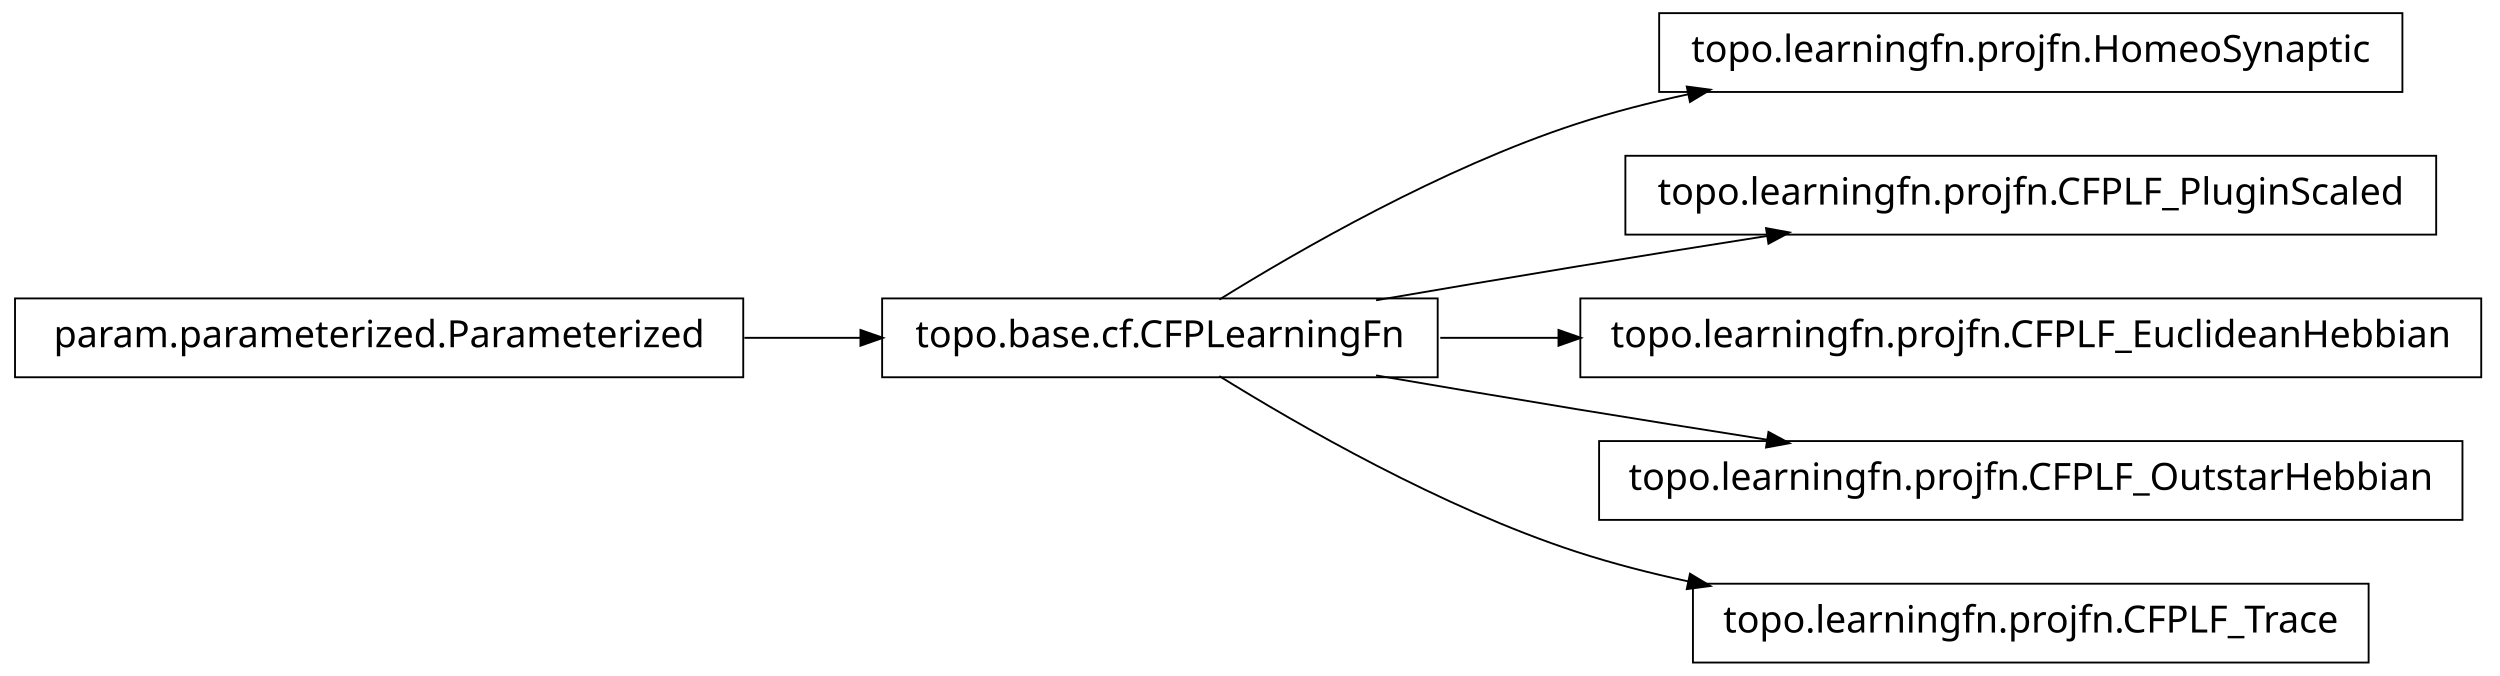
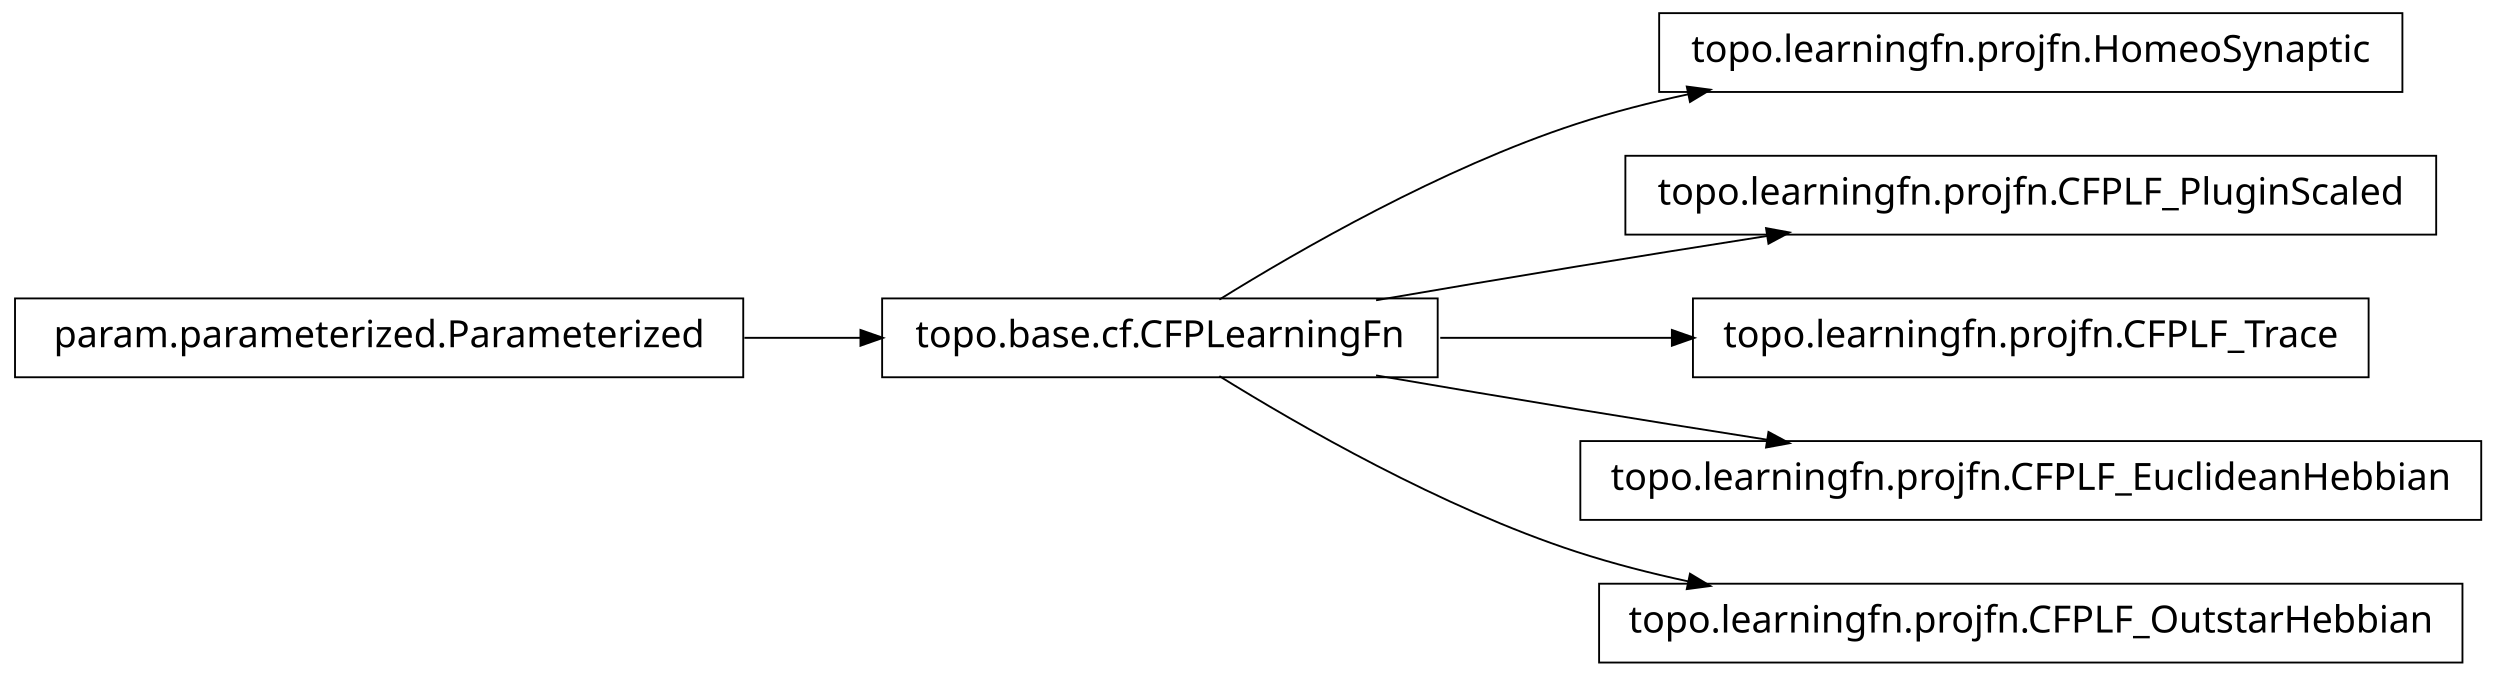
<svg xmlns="http://www.w3.org/2000/svg" width="666pt" height="180pt" viewBox="0.00 0.00 666.00 180.00">
  <g id="graph1" class="graph" transform="scale(1 1) rotate(0) translate(4 176)">
    <polygon fill="white" stroke="white" points="-4,5 -4,-176 663,-176 663,5 -4,5" />
    <g id="node1" class="node">
      <polygon fill="none" stroke="black" stroke-width="0.5" points="636,-172.5 438,-172.5 438,-151.5 636,-151.5 636,-172.5" />
      <text text-anchor="middle" x="537" y="-159.5" font-family="Vera" font-size="10.00">topo.learningfn.projfn.HomeoSynaptic</text>
    </g>
    <g id="node2" class="node">
      <polygon fill="none" stroke="black" stroke-width="0.5" points="379,-96.5 231,-96.5 231,-75.5 379,-75.5 379,-96.5" />
      <text text-anchor="middle" x="305" y="-83.5" font-family="Vera" font-size="10.00">topo.base.cf.CFPLearningFn</text>
    </g>
    <g id="edge2" class="edge">
      <path fill="none" stroke="black" stroke-width="0.5" d="M320.839,-96.203C341.762,-109.184 380.162,-131.319 416,-143 425.556,-146.115 435.708,-148.727 445.91,-150.916" />
      <polygon fill="black" stroke="black" points="445.669,-152.653 450.92,-151.957 446.381,-149.226 445.669,-152.653" />
    </g>
-     <g id="node4" class="node">
+     <g id="node5" class="node">
      <polygon fill="none" stroke="black" stroke-width="0.5" points="645,-134.5 429,-134.5 429,-113.5 645,-113.5 645,-134.5" />
      <text text-anchor="middle" x="537" y="-121.5" font-family="Vera" font-size="10.00">topo.learningfn.projfn.CFPLF_PluginScaled</text>
    </g>
    <g id="edge4" class="edge">
      <path fill="none" stroke="black" stroke-width="0.5" d="M362.586,-96.012C379.762,-98.957 398.636,-102.151 416,-105 432.449,-107.699 450.17,-110.527 466.842,-113.151" />
      <polygon fill="black" stroke="black" points="466.768,-114.911 471.98,-113.959 467.312,-111.454 466.768,-114.911" />
    </g>
-     <g id="node6" class="node">
-       <polygon fill="none" stroke="black" stroke-width="0.5" points="657,-96.5 417,-96.5 417,-75.5 657,-75.5 657,-96.5" />
-       <text text-anchor="middle" x="537" y="-83.5" font-family="Vera" font-size="10.00">topo.learningfn.projfn.CFPLF_EuclideanHebbian</text>
+     <g id="node7" class="node">
+       <polygon fill="none" stroke="black" stroke-width="0.5" points="627,-96.5 447,-96.5 447,-75.5 627,-75.5 627,-96.5" />
+       <text text-anchor="middle" x="537" y="-83.5" font-family="Vera" font-size="10.00">topo.learningfn.projfn.CFPLF_Trace</text>
    </g>
    <g id="edge6" class="edge">
-       <path fill="none" stroke="black" stroke-width="0.5" d="M379.683,-86C389.815,-86 400.43,-86 411.158,-86" />
-       <polygon fill="black" stroke="black" points="411.432,-87.75 416.432,-86 411.432,-84.25 411.432,-87.75" />
+       <path fill="none" stroke="black" stroke-width="0.5" d="M379.683,-86C399.344,-86 420.825,-86 441.421,-86" />
+       <polygon fill="black" stroke="black" points="441.636,-87.75 446.636,-86 441.636,-84.25 441.636,-87.75" />
    </g>
-     <g id="node9" class="node">
-       <polygon fill="none" stroke="black" stroke-width="0.5" points="652,-58.5 422,-58.5 422,-37.5 652,-37.5 652,-58.5" />
-       <text text-anchor="middle" x="537" y="-45.5" font-family="Vera" font-size="10.00">topo.learningfn.projfn.CFPLF_OutstarHebbian</text>
+     <g id="node10" class="node">
+       <polygon fill="none" stroke="black" stroke-width="0.5" points="657,-58.5 417,-58.5 417,-37.5 657,-37.5 657,-58.5" />
+       <text text-anchor="middle" x="537" y="-45.5" font-family="Vera" font-size="10.00">topo.learningfn.projfn.CFPLF_EuclideanHebbian</text>
    </g>
-     <g id="edge8" class="edge">
+     <g id="edge10" class="edge">
      <path fill="none" stroke="black" stroke-width="0.5" d="M362.586,-75.988C379.762,-73.043 398.636,-69.849 416,-67 432.449,-64.301 450.17,-61.473 466.842,-58.849" />
      <polygon fill="black" stroke="black" points="467.312,-60.546 471.98,-58.041 466.768,-57.089 467.312,-60.546" />
    </g>
-     <g id="node11" class="node">
-       <polygon fill="none" stroke="black" stroke-width="0.5" points="627,-20.5 447,-20.5 447,0.5 627,0.5 627,-20.5" />
-       <text text-anchor="middle" x="537" y="-7.5" font-family="Vera" font-size="10.00">topo.learningfn.projfn.CFPLF_Trace</text>
+     <g id="node12" class="node">
+       <polygon fill="none" stroke="black" stroke-width="0.5" points="652,-20.5 422,-20.5 422,0.5 652,0.5 652,-20.5" />
+       <text text-anchor="middle" x="537" y="-7.5" font-family="Vera" font-size="10.00">topo.learningfn.projfn.CFPLF_OutstarHebbian</text>
    </g>
-     <g id="edge10" class="edge">
+     <g id="edge12" class="edge">
      <path fill="none" stroke="black" stroke-width="0.5" d="M320.839,-75.797C341.762,-62.816 380.162,-40.681 416,-29 425.556,-25.885 435.708,-23.273 445.91,-21.084" />
      <polygon fill="black" stroke="black" points="446.381,-22.774 450.92,-20.043 445.669,-19.347 446.381,-22.774" />
    </g>
-     <g id="node8" class="node">
+     <g id="node4" class="node">
      <polygon fill="none" stroke="black" stroke-width="0.5" points="194,-96.5 5.68434e-14,-96.5 0,-75.5 194,-75.5 194,-96.5" />
      <text text-anchor="middle" x="97" y="-83.5" font-family="Vera" font-size="10.00">param.parameterized.Parameterized</text>
    </g>
-     <g id="edge12" class="edge">
+     <g id="edge8" class="edge">
      <path fill="none" stroke="black" stroke-width="0.5" d="M194.301,-86C204.655,-86 215.098,-86 225.218,-86" />
      <polygon fill="black" stroke="black" points="225.478,-87.75 230.478,-86 225.477,-84.25 225.478,-87.75" />
    </g>
  </g>
</svg>
